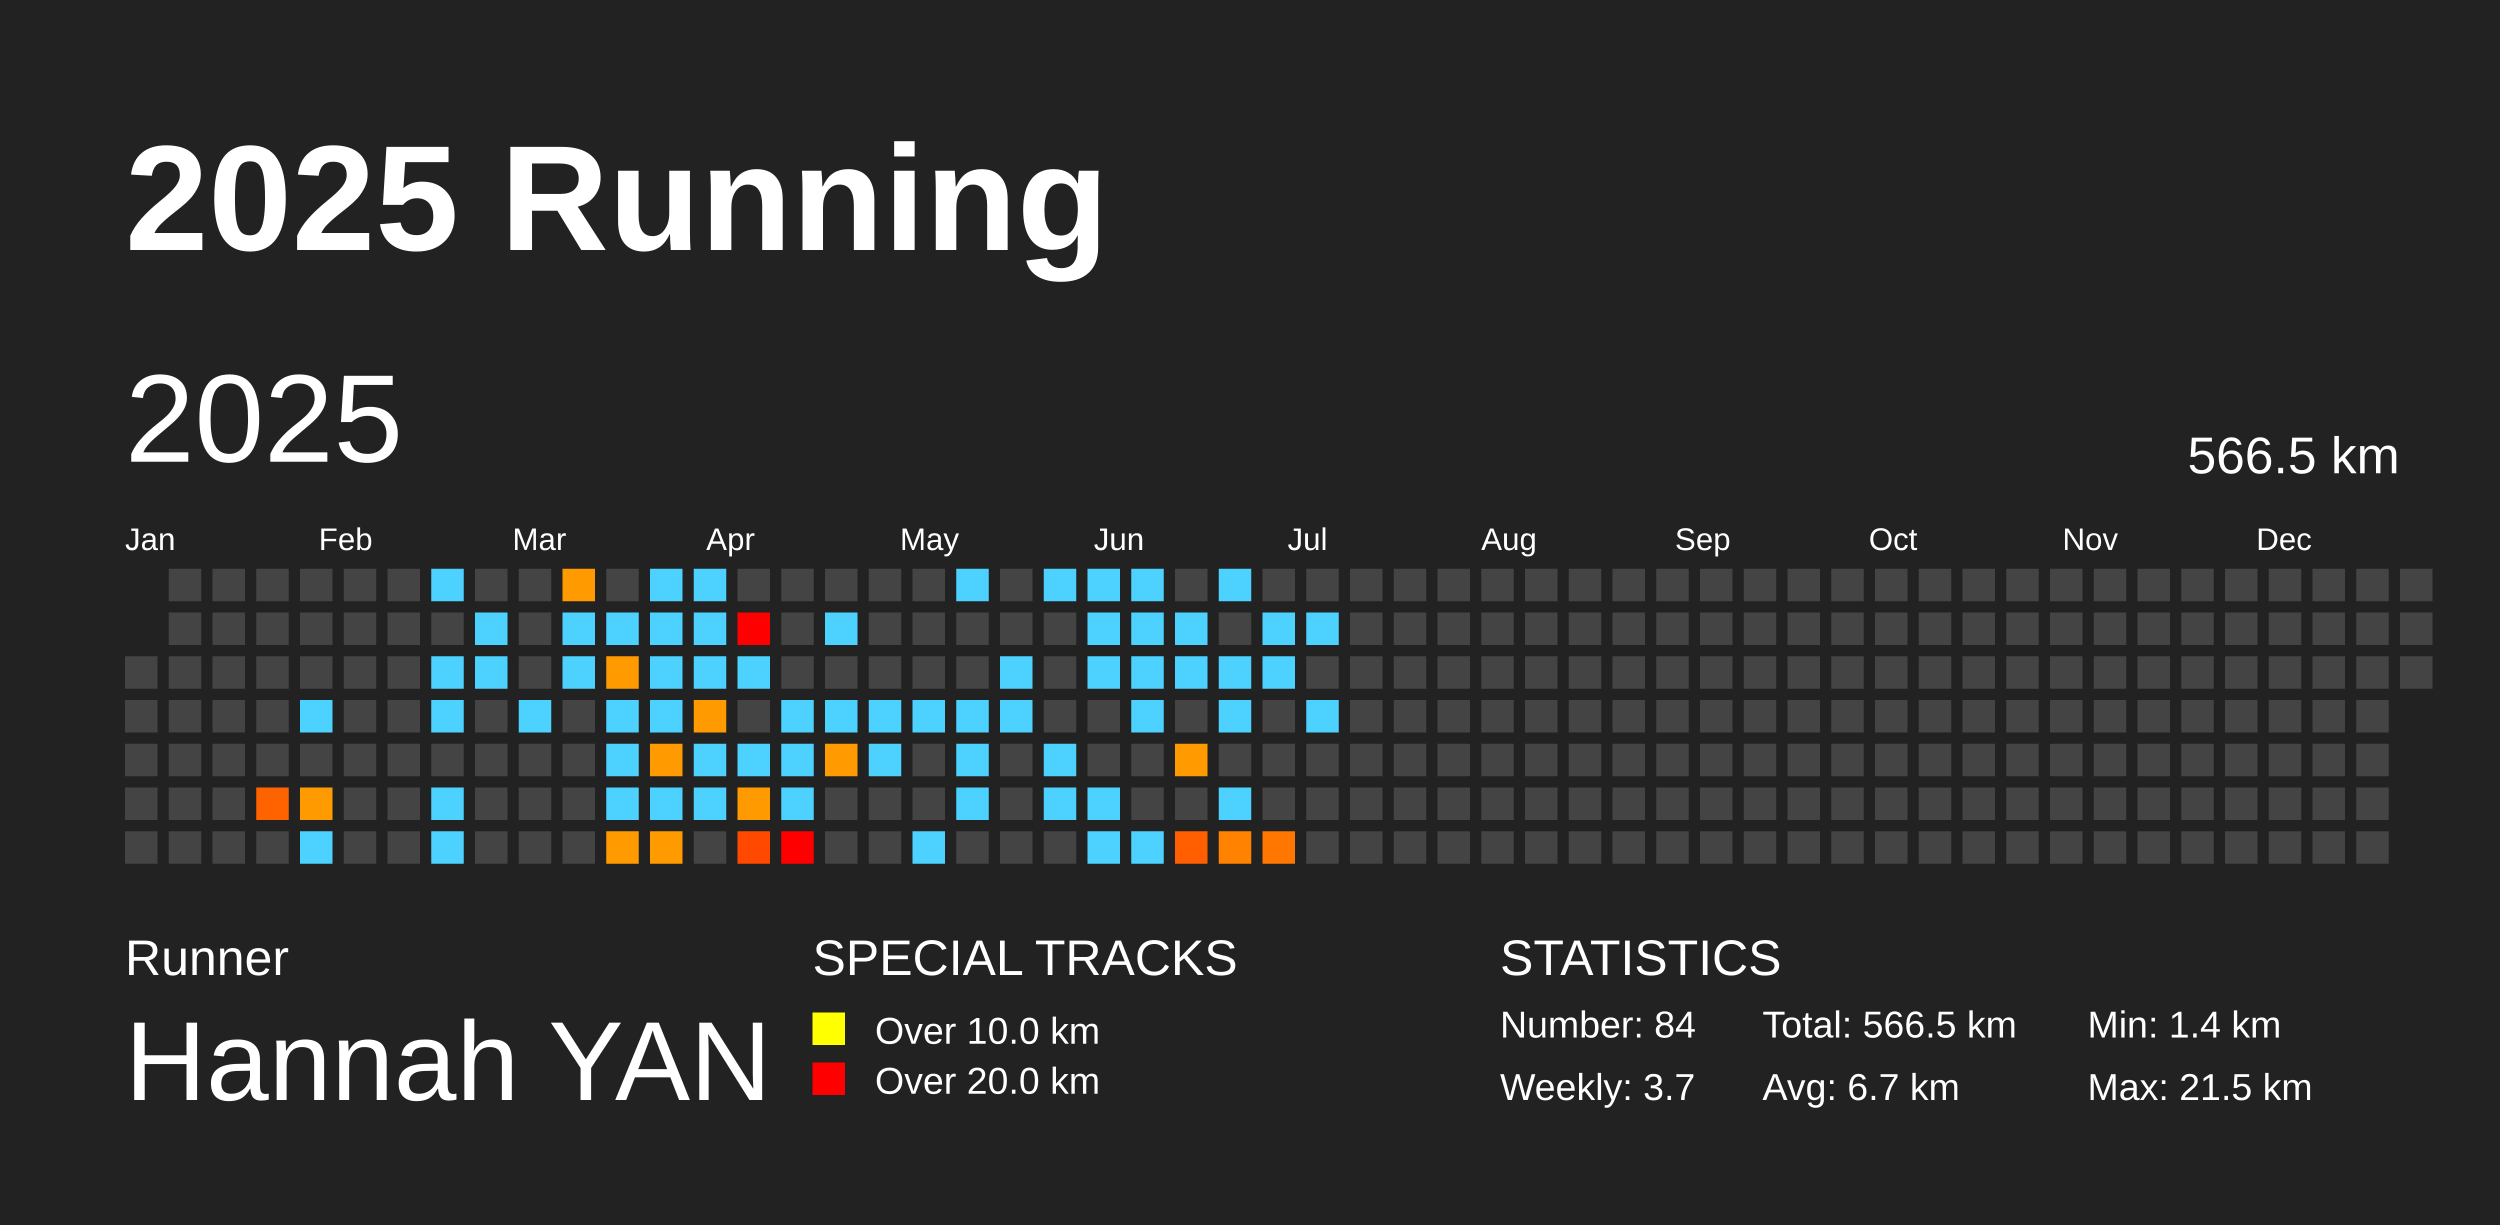
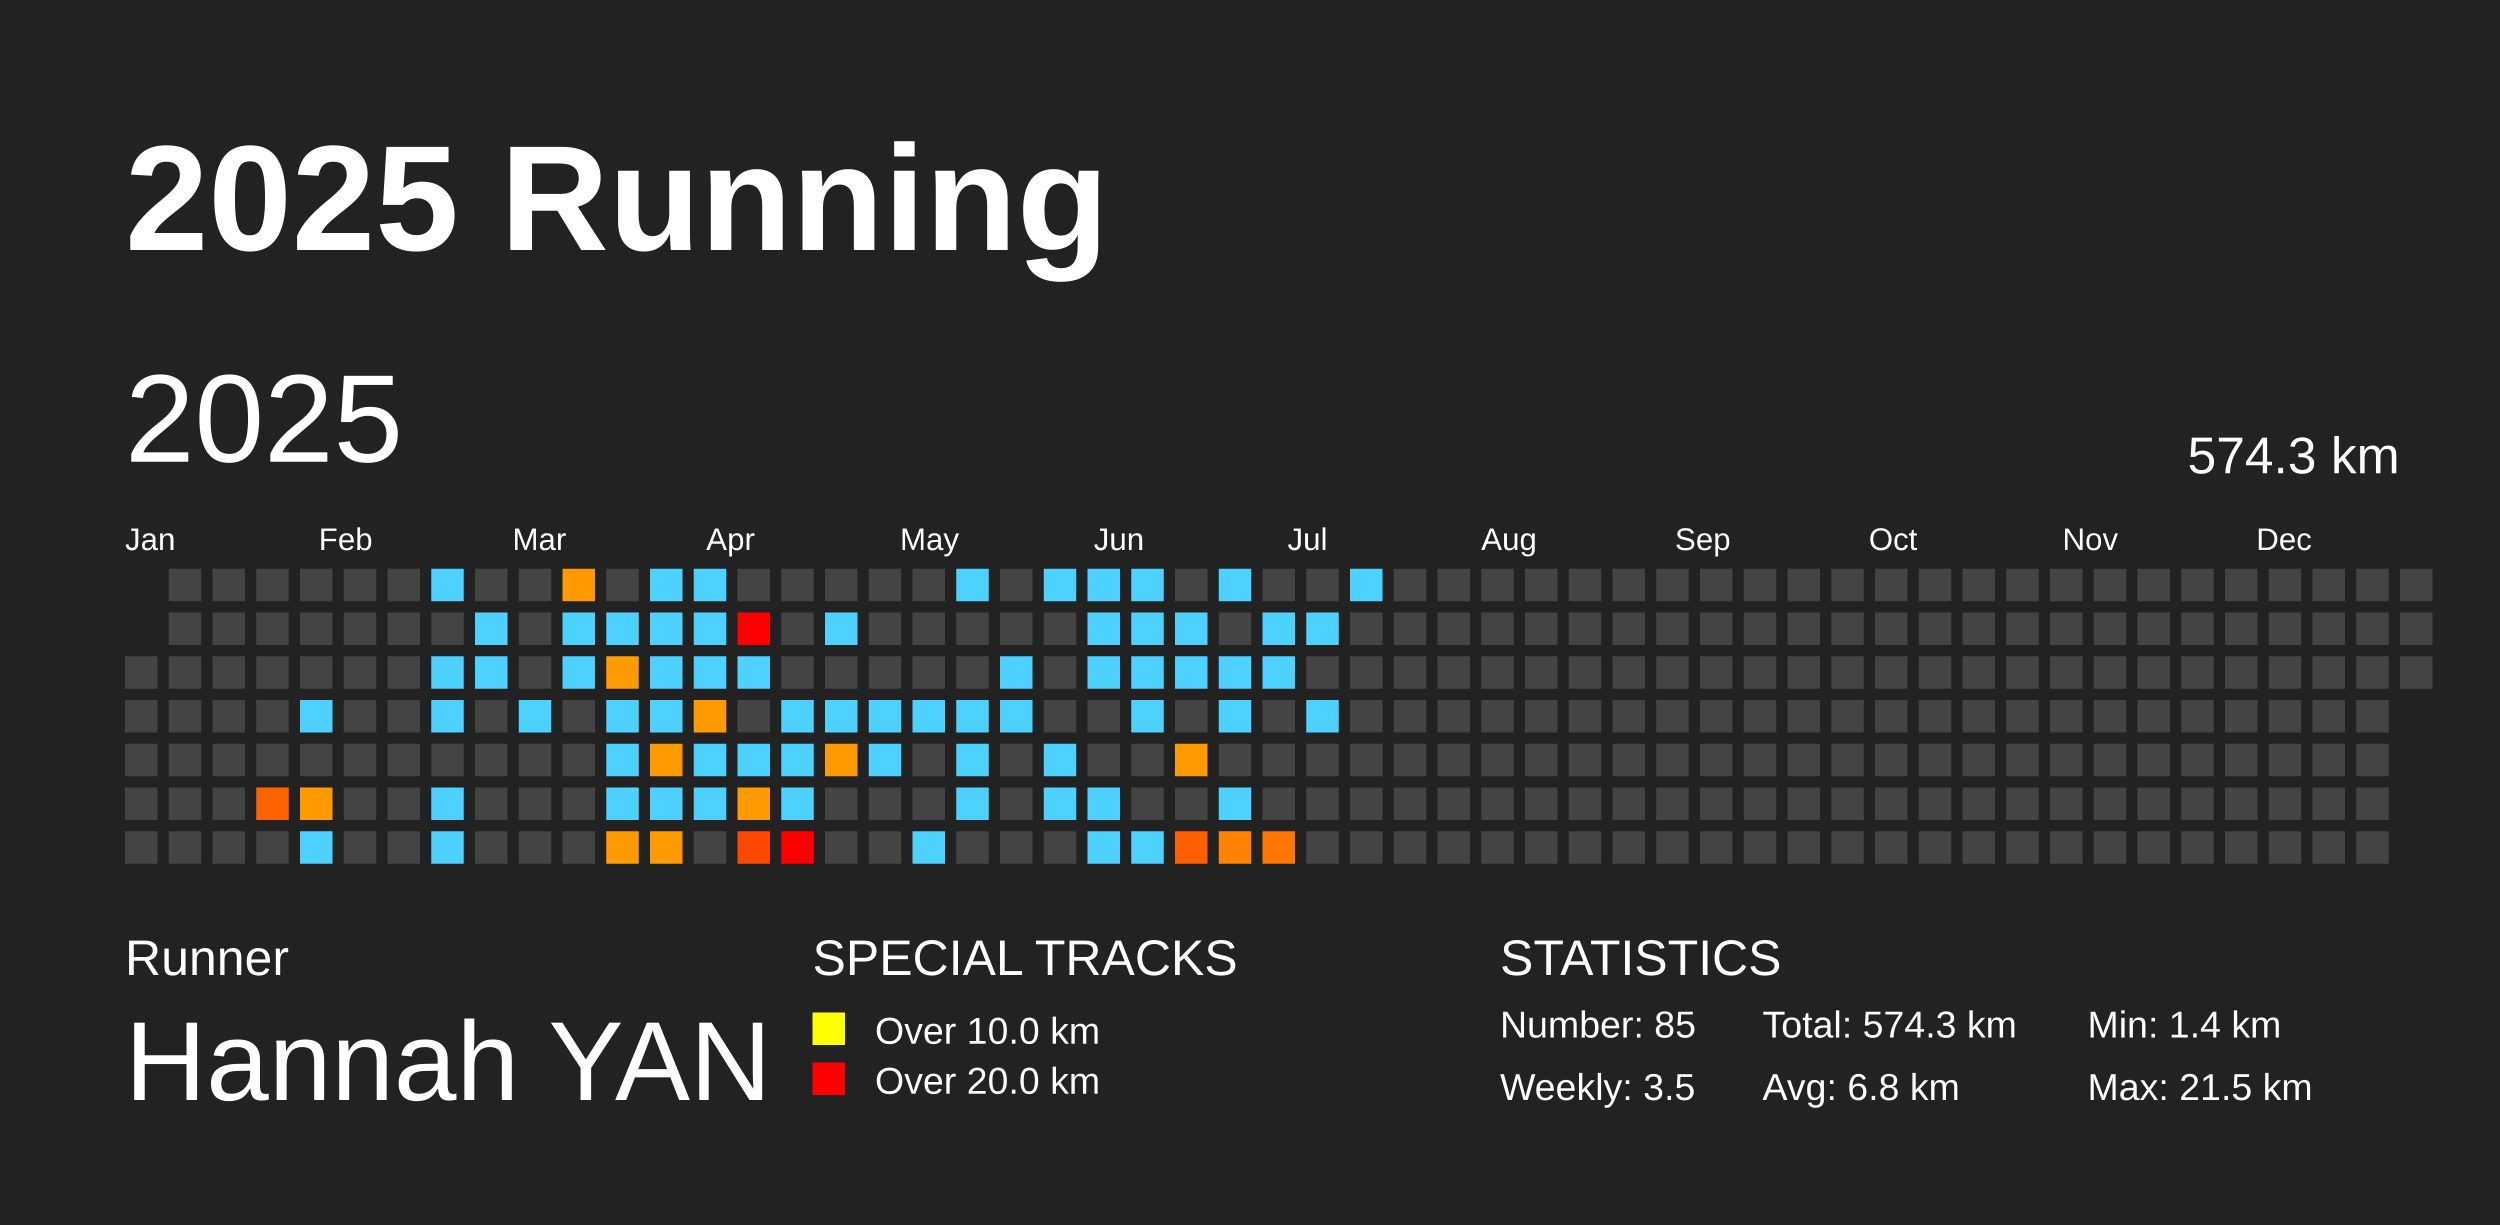
<svg xmlns="http://www.w3.org/2000/svg" baseProfile="full" height="98mm" version="1.1" viewBox="0,0,200,98" width="200mm">
  <defs />
  <rect fill="#222222" height="98" width="200" x="0" y="0" />
  <text fill="#FFFFFF" style="font-size:12px; font-family:Arial; font-weight:bold;" x="10" y="20">2025 Running</text>
  <text fill="#FFFFFF" style="font-size:4px; font-family:Arial" x="10" y="78">Runner</text>
  <text fill="#FFFFFF" style="font-size:9px; font-family:Arial" x="10" y="88">Hannah YAN</text>
  <text fill="#FFFFFF" style="font-size:4px; font-family:Arial" x="65" y="78">SPECIAL TRACKS</text>
  <rect fill="yellow" height="2.6" width="2.6" x="65" y="81" />
  <text fill="#FFFFFF" style="font-size:3px; font-family:Arial" x="70" y="83.5">Over 10.0 km</text>
  <rect fill="red" height="2.6" width="2.6" x="65" y="85" />
  <text fill="#FFFFFF" style="font-size:3px; font-family:Arial" x="70" y="87.5">Over 20.0 km</text>
  <text fill="#FFFFFF" style="font-size:4px; font-family:Arial" x="120" y="78">STATISTICS</text>
-   <text fill="#FFFFFF" style="font-size:3px; font-family:Arial" x="120" y="83">Number: 84</text>
-   <text fill="#FFFFFF" style="font-size:3px; font-family:Arial" x="120" y="88">Weekly: 3.7</text>
-   <text fill="#FFFFFF" style="font-size:3px; font-family:Arial" x="141" y="83">Total: 566.5 km</text>
-   <text fill="#FFFFFF" style="font-size:3px; font-family:Arial" x="141" y="88">Avg: 6.7 km</text>
+   <text fill="#FFFFFF" style="font-size:3px; font-family:Arial" x="120" y="83">Number: 85</text>
+   <text fill="#FFFFFF" style="font-size:3px; font-family:Arial" x="120" y="88">Weekly: 3.5</text>
+   <text fill="#FFFFFF" style="font-size:3px; font-family:Arial" x="141" y="83">Total: 574.3 km</text>
+   <text fill="#FFFFFF" style="font-size:3px; font-family:Arial" x="141" y="88">Avg: 6.8 km</text>
  <text fill="#FFFFFF" style="font-size:3px; font-family:Arial" x="167" y="83">Min: 1.4 km</text>
  <text fill="#FFFFFF" style="font-size:3px; font-family:Arial" x="167" y="88">Max: 21.5 km</text>
  <text dominant-baseline="hanging" fill="#FFFFFF" style="font-size:10.0px; font-family:Arial;" x="10" y="30">2025</text>
-   <text dominant-baseline="hanging" fill="#FFFFFF" style="font-size:4.125px; font-family:Arial;" x="175" y="35">566.5 km</text>
+   <text dominant-baseline="hanging" fill="#FFFFFF" style="font-size:4.125px; font-family:Arial;" x="175" y="35">574.3 km</text>
  <text fill="#FFFFFF" style="font-size:2.5px; font-family:Arial" x="10.0" y="44">Jan</text>
  <text fill="#FFFFFF" style="font-size:2.5px; font-family:Arial" x="25.5" y="44">Feb</text>
  <text fill="#FFFFFF" style="font-size:2.5px; font-family:Arial" x="41.0" y="44">Mar</text>
  <text fill="#FFFFFF" style="font-size:2.5px; font-family:Arial" x="56.5" y="44">Apr</text>
  <text fill="#FFFFFF" style="font-size:2.5px; font-family:Arial" x="72.0" y="44">May</text>
  <text fill="#FFFFFF" style="font-size:2.5px; font-family:Arial" x="87.5" y="44">Jun</text>
  <text fill="#FFFFFF" style="font-size:2.5px; font-family:Arial" x="103.0" y="44">Jul</text>
  <text fill="#FFFFFF" style="font-size:2.5px; font-family:Arial" x="118.5" y="44">Aug</text>
  <text fill="#FFFFFF" style="font-size:2.5px; font-family:Arial" x="134.0" y="44">Sep</text>
  <text fill="#FFFFFF" style="font-size:2.5px; font-family:Arial" x="149.5" y="44">Oct</text>
  <text fill="#FFFFFF" style="font-size:2.5px; font-family:Arial" x="165.0" y="44">Nov</text>
  <text fill="#FFFFFF" style="font-size:2.5px; font-family:Arial" x="180.5" y="44">Dec</text>
  <rect fill="#444444" height="2.6" width="2.6" x="10.0" y="52.5" />
  <rect fill="#444444" height="2.6" width="2.6" x="10.0" y="56.0" />
  <rect fill="#444444" height="2.6" width="2.6" x="10.0" y="59.5" />
  <rect fill="#444444" height="2.6" width="2.6" x="10.0" y="63.0" />
  <rect fill="#444444" height="2.6" width="2.6" x="10.0" y="66.5" />
  <rect fill="#444444" height="2.6" width="2.6" x="13.5" y="45.5" />
  <rect fill="#444444" height="2.6" width="2.6" x="13.5" y="49.0" />
  <rect fill="#444444" height="2.6" width="2.6" x="13.5" y="52.5" />
  <rect fill="#444444" height="2.6" width="2.6" x="13.5" y="56.0" />
  <rect fill="#444444" height="2.6" width="2.6" x="13.5" y="59.5" />
  <rect fill="#444444" height="2.6" width="2.6" x="13.5" y="63.0" />
  <rect fill="#444444" height="2.6" width="2.6" x="13.5" y="66.5" />
  <rect fill="#444444" height="2.6" width="2.6" x="17.0" y="45.5" />
  <rect fill="#444444" height="2.6" width="2.6" x="17.0" y="49.0" />
  <rect fill="#444444" height="2.6" width="2.6" x="17.0" y="52.5" />
  <rect fill="#444444" height="2.6" width="2.6" x="17.0" y="56.0" />
  <rect fill="#444444" height="2.6" width="2.6" x="17.0" y="59.5" />
  <rect fill="#444444" height="2.6" width="2.6" x="17.0" y="63.0" />
  <rect fill="#444444" height="2.6" width="2.6" x="17.0" y="66.5" />
  <rect fill="#444444" height="2.6" width="2.6" x="20.5" y="45.5" />
  <rect fill="#444444" height="2.6" width="2.6" x="20.5" y="49.0" />
  <rect fill="#444444" height="2.6" width="2.6" x="20.5" y="52.5" />
  <rect fill="#444444" height="2.6" width="2.6" x="20.5" y="56.0" />
  <rect fill="#444444" height="2.6" width="2.6" x="20.5" y="59.5" />
  <rect fill="#ff6300" height="2.6" width="2.6" x="20.5" y="63.0" />
  <rect fill="#444444" height="2.6" width="2.6" x="20.5" y="66.5" />
  <rect fill="#444444" height="2.6" width="2.6" x="24.0" y="45.5" />
  <rect fill="#444444" height="2.6" width="2.6" x="24.0" y="49.0" />
  <rect fill="#444444" height="2.6" width="2.6" x="24.0" y="52.5" />
  <rect fill="#4dd2ff" height="2.6" width="2.6" x="24.0" y="56.0" />
  <rect fill="#444444" height="2.6" width="2.6" x="24.0" y="59.5" />
  <rect fill="#ff9b00" height="2.6" width="2.6" x="24.0" y="63.0" />
  <rect fill="#4dd2ff" height="2.6" width="2.6" x="24.0" y="66.5" />
  <rect fill="#444444" height="2.6" width="2.6" x="27.5" y="45.5" />
  <rect fill="#444444" height="2.6" width="2.6" x="27.5" y="49.0" />
  <rect fill="#444444" height="2.6" width="2.6" x="27.5" y="52.5" />
  <rect fill="#444444" height="2.6" width="2.6" x="27.5" y="56.0" />
  <rect fill="#444444" height="2.6" width="2.6" x="27.5" y="59.5" />
  <rect fill="#444444" height="2.6" width="2.6" x="27.5" y="63.0" />
  <rect fill="#444444" height="2.6" width="2.6" x="27.5" y="66.5" />
  <rect fill="#444444" height="2.6" width="2.6" x="31.0" y="45.5" />
  <rect fill="#444444" height="2.6" width="2.6" x="31.0" y="49.0" />
  <rect fill="#444444" height="2.6" width="2.6" x="31.0" y="52.5" />
  <rect fill="#444444" height="2.6" width="2.6" x="31.0" y="56.0" />
  <rect fill="#444444" height="2.6" width="2.6" x="31.0" y="59.5" />
  <rect fill="#444444" height="2.6" width="2.6" x="31.0" y="63.0" />
  <rect fill="#444444" height="2.6" width="2.6" x="31.0" y="66.5" />
  <rect fill="#4dd2ff" height="2.6" width="2.6" x="34.5" y="45.5" />
  <rect fill="#444444" height="2.6" width="2.6" x="34.5" y="49.0" />
  <rect fill="#4dd2ff" height="2.6" width="2.6" x="34.5" y="52.5" />
  <rect fill="#4dd2ff" height="2.6" width="2.6" x="34.5" y="56.0" />
  <rect fill="#444444" height="2.6" width="2.6" x="34.5" y="59.5" />
  <rect fill="#4dd2ff" height="2.6" width="2.6" x="34.5" y="63.0" />
  <rect fill="#4dd2ff" height="2.6" width="2.6" x="34.5" y="66.5" />
  <rect fill="#444444" height="2.6" width="2.6" x="38.0" y="45.5" />
  <rect fill="#4dd2ff" height="2.6" width="2.6" x="38.0" y="49.0" />
  <rect fill="#4dd2ff" height="2.6" width="2.6" x="38.0" y="52.5" />
  <rect fill="#444444" height="2.6" width="2.6" x="38.0" y="56.0" />
  <rect fill="#444444" height="2.6" width="2.6" x="38.0" y="59.5" />
  <rect fill="#444444" height="2.6" width="2.6" x="38.0" y="63.0" />
  <rect fill="#444444" height="2.6" width="2.6" x="38.0" y="66.5" />
  <rect fill="#444444" height="2.6" width="2.6" x="41.5" y="45.5" />
  <rect fill="#444444" height="2.6" width="2.6" x="41.5" y="49.0" />
  <rect fill="#444444" height="2.6" width="2.6" x="41.5" y="52.5" />
  <rect fill="#4dd2ff" height="2.6" width="2.6" x="41.5" y="56.0" />
  <rect fill="#444444" height="2.6" width="2.6" x="41.5" y="59.5" />
  <rect fill="#444444" height="2.6" width="2.6" x="41.5" y="63.0" />
  <rect fill="#444444" height="2.6" width="2.6" x="41.5" y="66.5" />
  <rect fill="#ff9b00" height="2.6" width="2.6" x="45.0" y="45.5" />
  <rect fill="#4dd2ff" height="2.6" width="2.6" x="45.0" y="49.0" />
  <rect fill="#4dd2ff" height="2.6" width="2.6" x="45.0" y="52.5" />
  <rect fill="#444444" height="2.6" width="2.6" x="45.0" y="56.0" />
  <rect fill="#444444" height="2.6" width="2.6" x="45.0" y="59.5" />
  <rect fill="#444444" height="2.6" width="2.6" x="45.0" y="63.0" />
  <rect fill="#444444" height="2.6" width="2.6" x="45.0" y="66.5" />
  <rect fill="#444444" height="2.6" width="2.6" x="48.5" y="45.5" />
  <rect fill="#4dd2ff" height="2.6" width="2.6" x="48.5" y="49.0" />
  <rect fill="#ff9b00" height="2.6" width="2.6" x="48.5" y="52.5" />
  <rect fill="#4dd2ff" height="2.6" width="2.6" x="48.5" y="56.0" />
  <rect fill="#4dd2ff" height="2.6" width="2.6" x="48.5" y="59.5" />
  <rect fill="#4dd2ff" height="2.6" width="2.6" x="48.5" y="63.0" />
  <rect fill="#ff9b00" height="2.6" width="2.6" x="48.5" y="66.5" />
  <rect fill="#4dd2ff" height="2.6" width="2.6" x="52.0" y="45.5" />
  <rect fill="#4dd2ff" height="2.6" width="2.6" x="52.0" y="49.0" />
  <rect fill="#4dd2ff" height="2.6" width="2.6" x="52.0" y="52.5" />
  <rect fill="#4dd2ff" height="2.6" width="2.6" x="52.0" y="56.0" />
  <rect fill="#ff9b00" height="2.6" width="2.6" x="52.0" y="59.5" />
  <rect fill="#4dd2ff" height="2.6" width="2.6" x="52.0" y="63.0" />
  <rect fill="#ff9b00" height="2.6" width="2.6" x="52.0" y="66.5" />
  <rect fill="#4dd2ff" height="2.6" width="2.6" x="55.5" y="45.5" />
  <rect fill="#4dd2ff" height="2.6" width="2.6" x="55.5" y="49.0" />
  <rect fill="#4dd2ff" height="2.6" width="2.6" x="55.5" y="52.5" />
  <rect fill="#ff9b00" height="2.6" width="2.6" x="55.5" y="56.0" />
  <rect fill="#4dd2ff" height="2.6" width="2.6" x="55.5" y="59.5" />
  <rect fill="#4dd2ff" height="2.6" width="2.6" x="55.5" y="63.0" />
  <rect fill="#444444" height="2.6" width="2.6" x="55.5" y="66.5" />
  <rect fill="#444444" height="2.6" width="2.6" x="59.0" y="45.5" />
  <rect fill="red" height="2.6" width="2.6" x="59.0" y="49.0" />
  <rect fill="#4dd2ff" height="2.6" width="2.6" x="59.0" y="52.5" />
  <rect fill="#444444" height="2.6" width="2.6" x="59.0" y="56.0" />
  <rect fill="#4dd2ff" height="2.6" width="2.6" x="59.0" y="59.5" />
  <rect fill="#ff9b00" height="2.6" width="2.6" x="59.0" y="63.0" />
  <rect fill="#ff4900" height="2.6" width="2.6" x="59.0" y="66.5" />
  <rect fill="#444444" height="2.6" width="2.6" x="62.5" y="45.5" />
  <rect fill="#444444" height="2.6" width="2.6" x="62.5" y="49.0" />
  <rect fill="#444444" height="2.6" width="2.6" x="62.5" y="52.5" />
  <rect fill="#4dd2ff" height="2.6" width="2.6" x="62.5" y="56.0" />
  <rect fill="#4dd2ff" height="2.6" width="2.6" x="62.5" y="59.5" />
  <rect fill="#4dd2ff" height="2.6" width="2.6" x="62.5" y="63.0" />
  <rect fill="red" height="2.6" width="2.6" x="62.5" y="66.5" />
  <rect fill="#444444" height="2.6" width="2.6" x="66.0" y="45.5" />
  <rect fill="#4dd2ff" height="2.6" width="2.6" x="66.0" y="49.0" />
  <rect fill="#444444" height="2.6" width="2.6" x="66.0" y="52.5" />
  <rect fill="#4dd2ff" height="2.6" width="2.6" x="66.0" y="56.0" />
  <rect fill="#ff9b00" height="2.6" width="2.6" x="66.0" y="59.5" />
  <rect fill="#444444" height="2.6" width="2.6" x="66.0" y="63.0" />
  <rect fill="#444444" height="2.6" width="2.6" x="66.0" y="66.5" />
  <rect fill="#444444" height="2.6" width="2.6" x="69.5" y="45.5" />
  <rect fill="#444444" height="2.6" width="2.6" x="69.5" y="49.0" />
  <rect fill="#444444" height="2.6" width="2.6" x="69.5" y="52.5" />
  <rect fill="#4dd2ff" height="2.6" width="2.6" x="69.5" y="56.0" />
  <rect fill="#4dd2ff" height="2.6" width="2.6" x="69.5" y="59.5" />
  <rect fill="#444444" height="2.6" width="2.6" x="69.5" y="63.0" />
  <rect fill="#444444" height="2.6" width="2.6" x="69.5" y="66.5" />
  <rect fill="#444444" height="2.6" width="2.6" x="73.0" y="45.5" />
  <rect fill="#444444" height="2.6" width="2.6" x="73.0" y="49.0" />
  <rect fill="#444444" height="2.6" width="2.6" x="73.0" y="52.5" />
  <rect fill="#4dd2ff" height="2.6" width="2.6" x="73.0" y="56.0" />
  <rect fill="#444444" height="2.6" width="2.6" x="73.0" y="59.5" />
  <rect fill="#444444" height="2.6" width="2.6" x="73.0" y="63.0" />
  <rect fill="#4dd2ff" height="2.6" width="2.6" x="73.0" y="66.5" />
  <rect fill="#4dd2ff" height="2.6" width="2.6" x="76.5" y="45.5" />
  <rect fill="#444444" height="2.6" width="2.6" x="76.5" y="49.0" />
  <rect fill="#444444" height="2.6" width="2.6" x="76.5" y="52.5" />
  <rect fill="#4dd2ff" height="2.6" width="2.6" x="76.5" y="56.0" />
  <rect fill="#4dd2ff" height="2.6" width="2.6" x="76.5" y="59.5" />
  <rect fill="#4dd2ff" height="2.6" width="2.6" x="76.5" y="63.0" />
  <rect fill="#444444" height="2.6" width="2.6" x="76.5" y="66.5" />
  <rect fill="#444444" height="2.6" width="2.6" x="80.0" y="45.5" />
  <rect fill="#444444" height="2.6" width="2.6" x="80.0" y="49.0" />
  <rect fill="#4dd2ff" height="2.6" width="2.6" x="80.0" y="52.5" />
  <rect fill="#4dd2ff" height="2.6" width="2.6" x="80.0" y="56.0" />
  <rect fill="#444444" height="2.6" width="2.6" x="80.0" y="59.5" />
  <rect fill="#444444" height="2.6" width="2.6" x="80.0" y="63.0" />
  <rect fill="#444444" height="2.6" width="2.6" x="80.0" y="66.5" />
  <rect fill="#4dd2ff" height="2.6" width="2.6" x="83.5" y="45.5" />
  <rect fill="#444444" height="2.6" width="2.6" x="83.5" y="49.0" />
  <rect fill="#444444" height="2.6" width="2.6" x="83.5" y="52.5" />
  <rect fill="#444444" height="2.6" width="2.6" x="83.5" y="56.0" />
  <rect fill="#4dd2ff" height="2.6" width="2.6" x="83.5" y="59.5" />
  <rect fill="#4dd2ff" height="2.6" width="2.6" x="83.5" y="63.0" />
  <rect fill="#444444" height="2.6" width="2.6" x="83.5" y="66.5" />
  <rect fill="#4dd2ff" height="2.6" width="2.6" x="87.0" y="45.5" />
  <rect fill="#4dd2ff" height="2.6" width="2.6" x="87.0" y="49.0" />
  <rect fill="#4dd2ff" height="2.6" width="2.6" x="87.0" y="52.5" />
  <rect fill="#444444" height="2.6" width="2.6" x="87.0" y="56.0" />
  <rect fill="#444444" height="2.6" width="2.6" x="87.0" y="59.5" />
  <rect fill="#4dd2ff" height="2.6" width="2.6" x="87.0" y="63.0" />
  <rect fill="#4dd2ff" height="2.6" width="2.6" x="87.0" y="66.5" />
  <rect fill="#4dd2ff" height="2.6" width="2.6" x="90.5" y="45.5" />
  <rect fill="#4dd2ff" height="2.6" width="2.6" x="90.5" y="49.0" />
  <rect fill="#4dd2ff" height="2.6" width="2.6" x="90.5" y="52.5" />
  <rect fill="#4dd2ff" height="2.6" width="2.6" x="90.5" y="56.0" />
  <rect fill="#444444" height="2.6" width="2.6" x="90.5" y="59.5" />
  <rect fill="#444444" height="2.6" width="2.6" x="90.5" y="63.0" />
  <rect fill="#4dd2ff" height="2.6" width="2.6" x="90.5" y="66.5" />
  <rect fill="#444444" height="2.6" width="2.6" x="94.0" y="45.5" />
  <rect fill="#4dd2ff" height="2.6" width="2.6" x="94.0" y="49.0" />
  <rect fill="#4dd2ff" height="2.6" width="2.6" x="94.0" y="52.5" />
  <rect fill="#444444" height="2.6" width="2.6" x="94.0" y="56.0" />
  <rect fill="#ff9b00" height="2.6" width="2.6" x="94.0" y="59.5" />
  <rect fill="#444444" height="2.6" width="2.6" x="94.0" y="63.0" />
  <rect fill="#ff5f00" height="2.6" width="2.6" x="94.0" y="66.5" />
  <rect fill="#4dd2ff" height="2.6" width="2.6" x="97.5" y="45.5" />
  <rect fill="#444444" height="2.6" width="2.6" x="97.5" y="49.0" />
  <rect fill="#4dd2ff" height="2.6" width="2.6" x="97.5" y="52.5" />
  <rect fill="#4dd2ff" height="2.6" width="2.6" x="97.5" y="56.0" />
  <rect fill="#444444" height="2.6" width="2.6" x="97.5" y="59.5" />
  <rect fill="#4dd2ff" height="2.6" width="2.6" x="97.5" y="63.0" />
  <rect fill="#ff8300" height="2.6" width="2.6" x="97.5" y="66.5" />
  <rect fill="#444444" height="2.6" width="2.6" x="101.0" y="45.5" />
  <rect fill="#4dd2ff" height="2.6" width="2.6" x="101.0" y="49.0" />
  <rect fill="#4dd2ff" height="2.6" width="2.6" x="101.0" y="52.5" />
  <rect fill="#444444" height="2.6" width="2.6" x="101.0" y="56.0" />
  <rect fill="#444444" height="2.6" width="2.6" x="101.0" y="59.5" />
  <rect fill="#444444" height="2.6" width="2.6" x="101.0" y="63.0" />
  <rect fill="#ff7700" height="2.6" width="2.6" x="101.0" y="66.5" />
  <rect fill="#444444" height="2.6" width="2.6" x="104.5" y="45.5" />
  <rect fill="#4dd2ff" height="2.6" width="2.6" x="104.5" y="49.0" />
  <rect fill="#444444" height="2.6" width="2.6" x="104.5" y="52.5" />
  <rect fill="#4dd2ff" height="2.6" width="2.6" x="104.5" y="56.0" />
  <rect fill="#444444" height="2.6" width="2.6" x="104.5" y="59.5" />
  <rect fill="#444444" height="2.6" width="2.6" x="104.5" y="63.0" />
  <rect fill="#444444" height="2.6" width="2.6" x="104.5" y="66.5" />
-   <rect fill="#444444" height="2.6" width="2.6" x="108.0" y="45.5" />
+   <rect fill="#4dd2ff" height="2.6" width="2.6" x="108.0" y="45.5" />
  <rect fill="#444444" height="2.6" width="2.6" x="108.0" y="49.0" />
  <rect fill="#444444" height="2.6" width="2.6" x="108.0" y="52.5" />
  <rect fill="#444444" height="2.6" width="2.6" x="108.0" y="56.0" />
  <rect fill="#444444" height="2.6" width="2.6" x="108.0" y="59.5" />
  <rect fill="#444444" height="2.6" width="2.6" x="108.0" y="63.0" />
  <rect fill="#444444" height="2.6" width="2.6" x="108.0" y="66.5" />
  <rect fill="#444444" height="2.6" width="2.6" x="111.5" y="45.5" />
  <rect fill="#444444" height="2.6" width="2.6" x="111.5" y="49.0" />
  <rect fill="#444444" height="2.6" width="2.6" x="111.5" y="52.5" />
  <rect fill="#444444" height="2.6" width="2.6" x="111.5" y="56.0" />
  <rect fill="#444444" height="2.6" width="2.6" x="111.5" y="59.5" />
  <rect fill="#444444" height="2.6" width="2.6" x="111.5" y="63.0" />
  <rect fill="#444444" height="2.6" width="2.6" x="111.5" y="66.5" />
  <rect fill="#444444" height="2.6" width="2.6" x="115.0" y="45.5" />
  <rect fill="#444444" height="2.6" width="2.6" x="115.0" y="49.0" />
  <rect fill="#444444" height="2.6" width="2.6" x="115.0" y="52.5" />
  <rect fill="#444444" height="2.6" width="2.6" x="115.0" y="56.0" />
  <rect fill="#444444" height="2.6" width="2.6" x="115.0" y="59.5" />
  <rect fill="#444444" height="2.6" width="2.6" x="115.0" y="63.0" />
  <rect fill="#444444" height="2.6" width="2.6" x="115.0" y="66.5" />
  <rect fill="#444444" height="2.6" width="2.6" x="118.5" y="45.5" />
  <rect fill="#444444" height="2.6" width="2.6" x="118.5" y="49.0" />
  <rect fill="#444444" height="2.6" width="2.6" x="118.5" y="52.5" />
  <rect fill="#444444" height="2.6" width="2.6" x="118.5" y="56.0" />
  <rect fill="#444444" height="2.6" width="2.6" x="118.5" y="59.5" />
  <rect fill="#444444" height="2.6" width="2.6" x="118.5" y="63.0" />
  <rect fill="#444444" height="2.6" width="2.6" x="118.5" y="66.5" />
  <rect fill="#444444" height="2.6" width="2.6" x="122.0" y="45.5" />
  <rect fill="#444444" height="2.6" width="2.6" x="122.0" y="49.0" />
  <rect fill="#444444" height="2.6" width="2.6" x="122.0" y="52.5" />
  <rect fill="#444444" height="2.6" width="2.6" x="122.0" y="56.0" />
  <rect fill="#444444" height="2.6" width="2.6" x="122.0" y="59.5" />
  <rect fill="#444444" height="2.6" width="2.6" x="122.0" y="63.0" />
  <rect fill="#444444" height="2.6" width="2.6" x="122.0" y="66.5" />
  <rect fill="#444444" height="2.6" width="2.6" x="125.5" y="45.5" />
  <rect fill="#444444" height="2.6" width="2.6" x="125.5" y="49.0" />
  <rect fill="#444444" height="2.6" width="2.6" x="125.5" y="52.5" />
  <rect fill="#444444" height="2.6" width="2.6" x="125.5" y="56.0" />
  <rect fill="#444444" height="2.6" width="2.6" x="125.5" y="59.5" />
  <rect fill="#444444" height="2.6" width="2.6" x="125.5" y="63.0" />
  <rect fill="#444444" height="2.6" width="2.6" x="125.5" y="66.5" />
  <rect fill="#444444" height="2.6" width="2.6" x="129.0" y="45.5" />
  <rect fill="#444444" height="2.6" width="2.6" x="129.0" y="49.0" />
  <rect fill="#444444" height="2.6" width="2.6" x="129.0" y="52.5" />
  <rect fill="#444444" height="2.6" width="2.6" x="129.0" y="56.0" />
  <rect fill="#444444" height="2.6" width="2.6" x="129.0" y="59.5" />
  <rect fill="#444444" height="2.6" width="2.6" x="129.0" y="63.0" />
  <rect fill="#444444" height="2.6" width="2.6" x="129.0" y="66.5" />
  <rect fill="#444444" height="2.6" width="2.6" x="132.5" y="45.5" />
  <rect fill="#444444" height="2.6" width="2.6" x="132.5" y="49.0" />
  <rect fill="#444444" height="2.6" width="2.6" x="132.5" y="52.5" />
  <rect fill="#444444" height="2.6" width="2.6" x="132.5" y="56.0" />
  <rect fill="#444444" height="2.6" width="2.6" x="132.5" y="59.5" />
  <rect fill="#444444" height="2.6" width="2.6" x="132.5" y="63.0" />
  <rect fill="#444444" height="2.6" width="2.6" x="132.5" y="66.5" />
  <rect fill="#444444" height="2.6" width="2.6" x="136.0" y="45.5" />
  <rect fill="#444444" height="2.6" width="2.6" x="136.0" y="49.0" />
  <rect fill="#444444" height="2.6" width="2.6" x="136.0" y="52.5" />
  <rect fill="#444444" height="2.6" width="2.6" x="136.0" y="56.0" />
  <rect fill="#444444" height="2.6" width="2.6" x="136.0" y="59.5" />
  <rect fill="#444444" height="2.6" width="2.6" x="136.0" y="63.0" />
  <rect fill="#444444" height="2.6" width="2.6" x="136.0" y="66.5" />
  <rect fill="#444444" height="2.6" width="2.6" x="139.5" y="45.5" />
  <rect fill="#444444" height="2.6" width="2.6" x="139.5" y="49.0" />
  <rect fill="#444444" height="2.6" width="2.6" x="139.5" y="52.5" />
  <rect fill="#444444" height="2.6" width="2.6" x="139.5" y="56.0" />
  <rect fill="#444444" height="2.6" width="2.6" x="139.5" y="59.5" />
  <rect fill="#444444" height="2.6" width="2.6" x="139.5" y="63.0" />
  <rect fill="#444444" height="2.6" width="2.6" x="139.5" y="66.5" />
  <rect fill="#444444" height="2.6" width="2.6" x="143.0" y="45.5" />
  <rect fill="#444444" height="2.6" width="2.6" x="143.0" y="49.0" />
  <rect fill="#444444" height="2.6" width="2.6" x="143.0" y="52.5" />
  <rect fill="#444444" height="2.6" width="2.6" x="143.0" y="56.0" />
  <rect fill="#444444" height="2.6" width="2.6" x="143.0" y="59.5" />
  <rect fill="#444444" height="2.6" width="2.6" x="143.0" y="63.0" />
  <rect fill="#444444" height="2.6" width="2.6" x="143.0" y="66.5" />
  <rect fill="#444444" height="2.6" width="2.6" x="146.5" y="45.5" />
  <rect fill="#444444" height="2.6" width="2.6" x="146.5" y="49.0" />
  <rect fill="#444444" height="2.6" width="2.6" x="146.5" y="52.5" />
  <rect fill="#444444" height="2.6" width="2.6" x="146.5" y="56.0" />
  <rect fill="#444444" height="2.6" width="2.6" x="146.5" y="59.5" />
  <rect fill="#444444" height="2.6" width="2.6" x="146.5" y="63.0" />
  <rect fill="#444444" height="2.6" width="2.6" x="146.5" y="66.5" />
  <rect fill="#444444" height="2.6" width="2.6" x="150.0" y="45.5" />
  <rect fill="#444444" height="2.6" width="2.6" x="150.0" y="49.0" />
  <rect fill="#444444" height="2.6" width="2.6" x="150.0" y="52.5" />
  <rect fill="#444444" height="2.6" width="2.6" x="150.0" y="56.0" />
  <rect fill="#444444" height="2.6" width="2.6" x="150.0" y="59.5" />
  <rect fill="#444444" height="2.6" width="2.6" x="150.0" y="63.0" />
  <rect fill="#444444" height="2.6" width="2.6" x="150.0" y="66.5" />
  <rect fill="#444444" height="2.6" width="2.6" x="153.5" y="45.5" />
  <rect fill="#444444" height="2.6" width="2.6" x="153.5" y="49.0" />
  <rect fill="#444444" height="2.6" width="2.6" x="153.5" y="52.5" />
  <rect fill="#444444" height="2.6" width="2.6" x="153.5" y="56.0" />
  <rect fill="#444444" height="2.6" width="2.6" x="153.5" y="59.5" />
  <rect fill="#444444" height="2.6" width="2.6" x="153.5" y="63.0" />
  <rect fill="#444444" height="2.6" width="2.6" x="153.5" y="66.5" />
  <rect fill="#444444" height="2.6" width="2.6" x="157.0" y="45.5" />
  <rect fill="#444444" height="2.6" width="2.6" x="157.0" y="49.0" />
  <rect fill="#444444" height="2.6" width="2.6" x="157.0" y="52.5" />
  <rect fill="#444444" height="2.6" width="2.6" x="157.0" y="56.0" />
  <rect fill="#444444" height="2.6" width="2.6" x="157.0" y="59.5" />
  <rect fill="#444444" height="2.6" width="2.6" x="157.0" y="63.0" />
  <rect fill="#444444" height="2.6" width="2.6" x="157.0" y="66.5" />
  <rect fill="#444444" height="2.6" width="2.6" x="160.5" y="45.5" />
  <rect fill="#444444" height="2.6" width="2.6" x="160.5" y="49.0" />
  <rect fill="#444444" height="2.6" width="2.6" x="160.5" y="52.5" />
  <rect fill="#444444" height="2.6" width="2.6" x="160.5" y="56.0" />
  <rect fill="#444444" height="2.6" width="2.6" x="160.5" y="59.5" />
  <rect fill="#444444" height="2.6" width="2.6" x="160.5" y="63.0" />
  <rect fill="#444444" height="2.6" width="2.6" x="160.5" y="66.5" />
  <rect fill="#444444" height="2.6" width="2.6" x="164.0" y="45.5" />
  <rect fill="#444444" height="2.6" width="2.6" x="164.0" y="49.0" />
  <rect fill="#444444" height="2.6" width="2.6" x="164.0" y="52.5" />
  <rect fill="#444444" height="2.6" width="2.6" x="164.0" y="56.0" />
  <rect fill="#444444" height="2.6" width="2.6" x="164.0" y="59.5" />
  <rect fill="#444444" height="2.6" width="2.6" x="164.0" y="63.0" />
  <rect fill="#444444" height="2.6" width="2.6" x="164.0" y="66.5" />
  <rect fill="#444444" height="2.6" width="2.6" x="167.5" y="45.5" />
  <rect fill="#444444" height="2.6" width="2.6" x="167.5" y="49.0" />
  <rect fill="#444444" height="2.6" width="2.6" x="167.5" y="52.5" />
  <rect fill="#444444" height="2.6" width="2.6" x="167.5" y="56.0" />
  <rect fill="#444444" height="2.6" width="2.6" x="167.5" y="59.5" />
  <rect fill="#444444" height="2.6" width="2.6" x="167.5" y="63.0" />
  <rect fill="#444444" height="2.6" width="2.6" x="167.5" y="66.5" />
  <rect fill="#444444" height="2.6" width="2.6" x="171.0" y="45.5" />
  <rect fill="#444444" height="2.6" width="2.6" x="171.0" y="49.0" />
  <rect fill="#444444" height="2.6" width="2.6" x="171.0" y="52.5" />
  <rect fill="#444444" height="2.6" width="2.6" x="171.0" y="56.0" />
  <rect fill="#444444" height="2.6" width="2.6" x="171.0" y="59.5" />
  <rect fill="#444444" height="2.6" width="2.6" x="171.0" y="63.0" />
  <rect fill="#444444" height="2.6" width="2.6" x="171.0" y="66.5" />
  <rect fill="#444444" height="2.6" width="2.6" x="174.5" y="45.5" />
  <rect fill="#444444" height="2.6" width="2.6" x="174.5" y="49.0" />
  <rect fill="#444444" height="2.6" width="2.6" x="174.5" y="52.5" />
  <rect fill="#444444" height="2.6" width="2.6" x="174.5" y="56.0" />
  <rect fill="#444444" height="2.6" width="2.6" x="174.5" y="59.5" />
  <rect fill="#444444" height="2.6" width="2.6" x="174.5" y="63.0" />
  <rect fill="#444444" height="2.6" width="2.6" x="174.5" y="66.5" />
  <rect fill="#444444" height="2.6" width="2.6" x="178.0" y="45.5" />
  <rect fill="#444444" height="2.6" width="2.6" x="178.0" y="49.0" />
  <rect fill="#444444" height="2.6" width="2.6" x="178.0" y="52.5" />
  <rect fill="#444444" height="2.6" width="2.6" x="178.0" y="56.0" />
  <rect fill="#444444" height="2.6" width="2.6" x="178.0" y="59.5" />
  <rect fill="#444444" height="2.6" width="2.6" x="178.0" y="63.0" />
  <rect fill="#444444" height="2.6" width="2.6" x="178.0" y="66.5" />
  <rect fill="#444444" height="2.6" width="2.6" x="181.5" y="45.5" />
  <rect fill="#444444" height="2.6" width="2.6" x="181.5" y="49.0" />
  <rect fill="#444444" height="2.6" width="2.6" x="181.5" y="52.5" />
  <rect fill="#444444" height="2.6" width="2.6" x="181.5" y="56.0" />
  <rect fill="#444444" height="2.6" width="2.6" x="181.5" y="59.5" />
  <rect fill="#444444" height="2.6" width="2.6" x="181.5" y="63.0" />
  <rect fill="#444444" height="2.6" width="2.6" x="181.5" y="66.5" />
  <rect fill="#444444" height="2.6" width="2.6" x="185.0" y="45.5" />
  <rect fill="#444444" height="2.6" width="2.6" x="185.0" y="49.0" />
  <rect fill="#444444" height="2.6" width="2.6" x="185.0" y="52.5" />
  <rect fill="#444444" height="2.6" width="2.6" x="185.0" y="56.0" />
  <rect fill="#444444" height="2.6" width="2.6" x="185.0" y="59.5" />
  <rect fill="#444444" height="2.6" width="2.6" x="185.0" y="63.0" />
  <rect fill="#444444" height="2.6" width="2.6" x="185.0" y="66.5" />
  <rect fill="#444444" height="2.6" width="2.6" x="188.5" y="45.5" />
  <rect fill="#444444" height="2.6" width="2.6" x="188.5" y="49.0" />
  <rect fill="#444444" height="2.6" width="2.6" x="188.5" y="52.5" />
  <rect fill="#444444" height="2.6" width="2.6" x="188.5" y="56.0" />
  <rect fill="#444444" height="2.6" width="2.6" x="188.5" y="59.5" />
  <rect fill="#444444" height="2.6" width="2.6" x="188.5" y="63.0" />
  <rect fill="#444444" height="2.6" width="2.6" x="188.5" y="66.5" />
  <rect fill="#444444" height="2.6" width="2.6" x="192.0" y="45.5" />
  <rect fill="#444444" height="2.6" width="2.6" x="192.0" y="49.0" />
  <rect fill="#444444" height="2.6" width="2.6" x="192.0" y="52.5" />
</svg>
